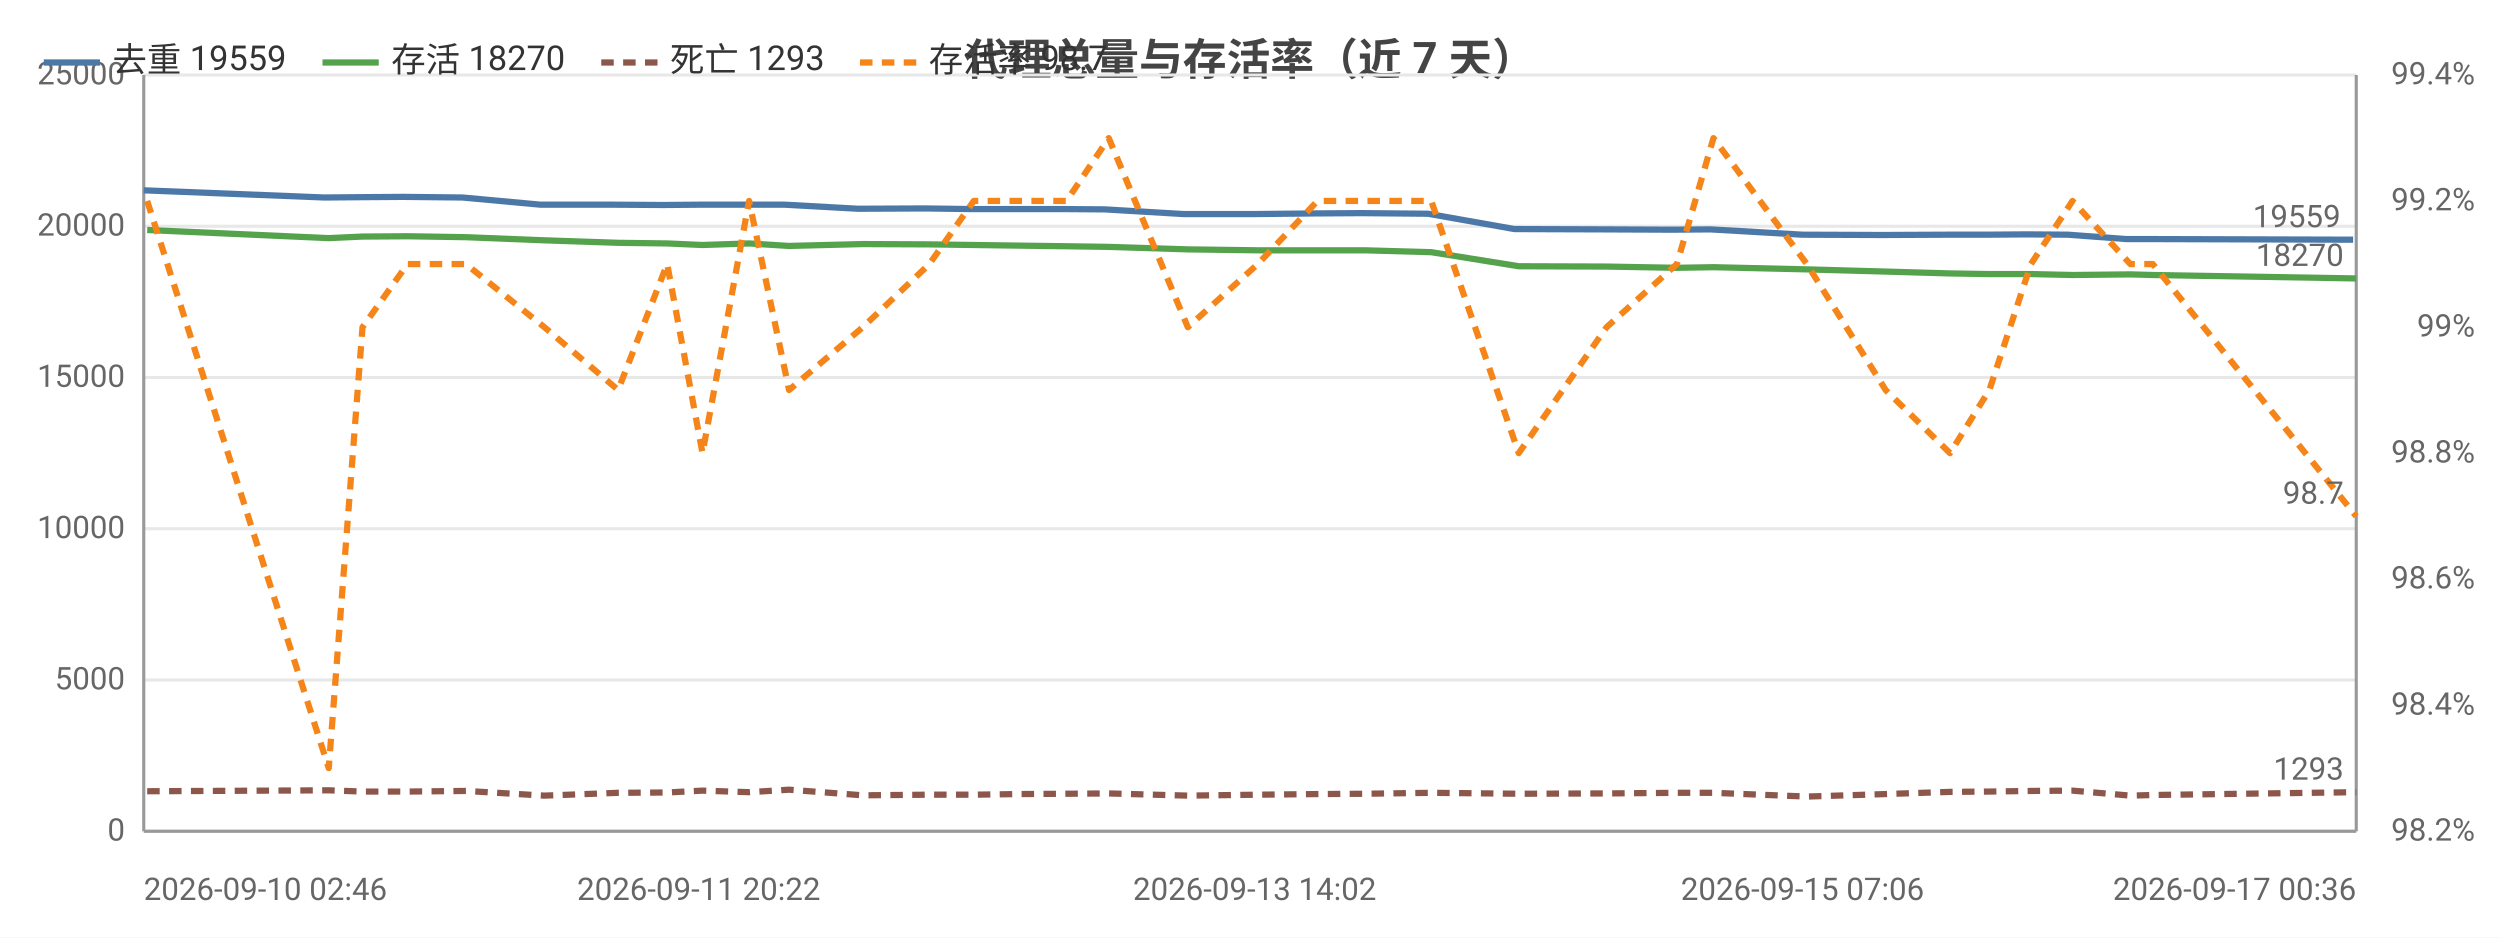
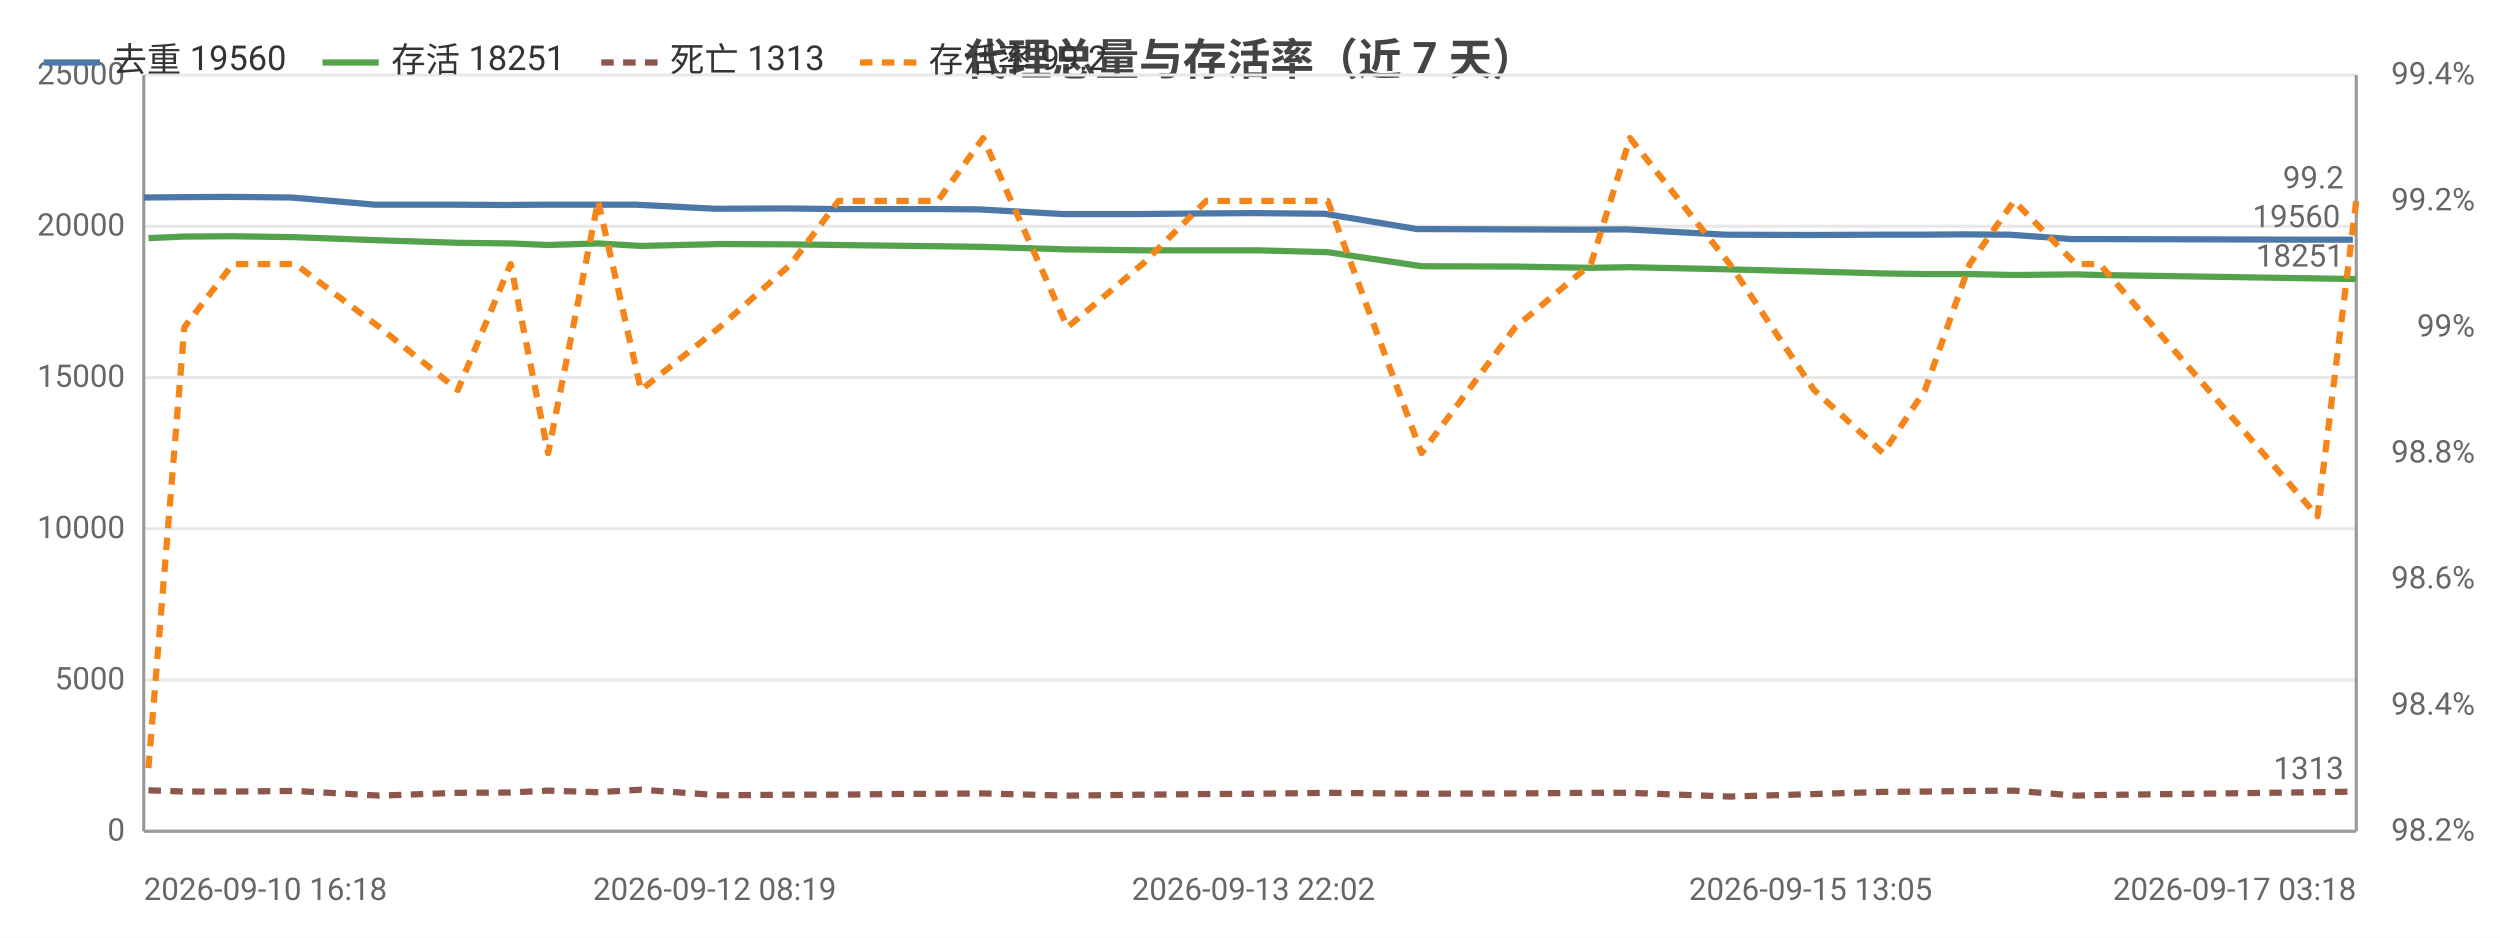
<svg xmlns="http://www.w3.org/2000/svg" width="800" height="300" viewBox="0 0 800 300">
  <rect width="800" height="300" fill="#ffffff" />
  <style>text{font-family:system-ui,-apple-system,'Segoe UI',Roboto,'PingFang SC','Microsoft YaHei','Noto Sans CJK SC',sans-serif}.g{stroke:#e8e8e8;stroke-width:1}.a{stroke:#999;stroke-width:1}.t{font-size:10px;fill:#666}.m{font-size:10px;text-anchor:middle;fill:#666}.e{font-size:10px;text-anchor:end;fill:#666}.l{font-size:11px;fill:#333}.tt{font-size:14px;font-weight:600;text-anchor:middle;fill:#444}.em{font-size:13px;text-anchor:middle;fill:#999}</style>
  <text class="tt" x="400.0" y="24">代理总量与存活率（近 7 天）</text>
  <line class="g" x1="46" y1="266" x2="754" y2="266" />
  <text class="e" x="40" y="269">0</text>
  <line class="g" x1="46" y1="217.6" x2="754" y2="217.6" />
  <text class="e" x="40" y="220.6">5000</text>
  <line class="g" x1="46" y1="169.2" x2="754" y2="169.2" />
  <text class="e" x="40" y="172.2">10000</text>
  <line class="g" x1="46" y1="120.8" x2="754" y2="120.8" />
  <text class="e" x="40" y="123.8">15000</text>
  <line class="g" x1="46" y1="72.4" x2="754" y2="72.4" />
  <text class="e" x="40" y="75.4">20000</text>
  <line class="g" x1="46" y1="24" x2="754" y2="24" />
  <text class="e" x="40" y="27">25000</text>
  <text class="e" x="792" y="269">98.2%</text>
  <text class="e" x="792" y="228.7">98.4%</text>
  <text class="e" x="792" y="188.3">98.6%</text>
  <text class="e" x="792" y="148">98.8%</text>
  <text class="e" x="792" y="107.7">99%</text>
  <text class="e" x="792" y="67.3">99.2%</text>
  <text class="e" x="792" y="27">99.4%</text>
  <line class="a" x1="754" y1="24" x2="754" y2="266" />
  <line class="a" x1="46" y1="24" x2="46" y2="266" />
  <line class="a" x1="46" y1="266" x2="754" y2="266" />
-   <polyline fill="none" stroke="#4c78a8" stroke-width="2" stroke-linejoin="round" points="46,60.9 103.8,63.2 114.9,63.1 129.0,63.0 148.0,63.2 173.0,65.5 196.4,65.5 212.3,65.6 223.6,65.5 238.4,65.5 251.1,65.5 274.6,66.8 296.0,66.7 310.4,66.9 324.9,66.9 340.2,66.9 353.5,67.0 378.8,68.5 401.5,68.5 420.5,68.3 435.7,68.2 457.0,68.4 484.6,73.3 512.9,73.4 535.2,73.5 547.3,73.4 576.8,75.1 602.4,75.2 622.9,75.1 635.3,75.1 648.6,75.0 661.8,75.1 680.4,76.5 687.5,76.5 753.0,76.7" />
-   <circle cx="46" cy="60.9" r="4" fill="transparent" />
-   <circle cx="114.9" cy="63.1" r="4" fill="transparent" />
-   <circle cx="148.0" cy="63.2" r="4" fill="transparent" />
-   <circle cx="173.0" cy="65.5" r="4" fill="transparent" />
-   <circle cx="212.3" cy="65.6" r="4" fill="transparent" />
-   <circle cx="238.4" cy="65.5" r="4" fill="transparent" />
-   <circle cx="274.6" cy="66.8" r="4" fill="transparent" />
-   <circle cx="310.4" cy="66.9" r="4" fill="transparent" />
-   <circle cx="324.9" cy="66.9" r="4" fill="transparent" />
-   <circle cx="353.5" cy="67.0" r="4" fill="transparent" />
-   <circle cx="401.5" cy="68.5" r="4" fill="transparent" />
-   <circle cx="435.7" cy="68.2" r="4" fill="transparent" />
-   <circle cx="457.0" cy="68.4" r="4" fill="transparent" />
-   <circle cx="512.9" cy="73.4" r="4" fill="transparent" />
-   <circle cx="547.3" cy="73.4" r="4" fill="transparent" />
-   <circle cx="602.4" cy="75.2" r="4" fill="transparent" />
-   <circle cx="635.3" cy="75.1" r="4" fill="transparent" />
-   <circle cx="648.6" cy="75.0" r="4" fill="transparent" />
-   <circle cx="680.4" cy="76.5" r="4" fill="transparent" />
-   <circle cx="753.0" cy="76.7" r="4" fill="transparent" />
-   <text class="t" x="749.0" y="72.7" text-anchor="end" fill="#4c78a8">19559</text>
-   <polyline fill="none" stroke="#54a24b" stroke-width="2" stroke-linejoin="round" points="47.1,73.6 105.2,76.2 116.0,75.7 130.4,75.6 149.1,75.9 174.2,76.9 197.8,77.7 213.5,77.9 224.8,78.4 239.7,77.9 252.5,78.7 276.1,78.1 297.4,78.2 311.6,78.4 326.2,78.6 341.3,78.8 354.8,79.0 380.1,79.8 402.5,80.1 421.6,80.1 436.8,80.1 458.0,80.7 486.0,85.2 514.1,85.3 536.6,85.7 548.3,85.5 578.2,86.2 603.4,86.9 624.0,87.5 636.6,87.7 649.9,87.7 663.2,88.0 681.7,87.8 688.9,88.0 754,89.1" />
-   <circle cx="47.1" cy="73.6" r="4" fill="transparent" />
-   <circle cx="116.0" cy="75.7" r="4" fill="transparent" />
-   <circle cx="149.1" cy="75.9" r="4" fill="transparent" />
-   <circle cx="174.2" cy="76.9" r="4" fill="transparent" />
-   <circle cx="213.5" cy="77.9" r="4" fill="transparent" />
-   <circle cx="239.7" cy="77.9" r="4" fill="transparent" />
-   <circle cx="276.1" cy="78.1" r="4" fill="transparent" />
-   <circle cx="311.6" cy="78.4" r="4" fill="transparent" />
-   <circle cx="326.2" cy="78.6" r="4" fill="transparent" />
-   <circle cx="354.8" cy="79.0" r="4" fill="transparent" />
-   <circle cx="402.5" cy="80.1" r="4" fill="transparent" />
-   <circle cx="436.8" cy="80.1" r="4" fill="transparent" />
-   <circle cx="458.0" cy="80.7" r="4" fill="transparent" />
-   <circle cx="514.1" cy="85.3" r="4" fill="transparent" />
-   <circle cx="548.3" cy="85.5" r="4" fill="transparent" />
-   <circle cx="603.4" cy="86.9" r="4" fill="transparent" />
-   <circle cx="636.6" cy="87.7" r="4" fill="transparent" />
-   <circle cx="649.9" cy="87.7" r="4" fill="transparent" />
-   <circle cx="681.7" cy="87.8" r="4" fill="transparent" />
-   <circle cx="754" cy="89.1" r="4" fill="transparent" />
-   <text class="t" x="750" y="85.1" text-anchor="end" fill="#54a24b">18270</text>
-   <polyline fill="none" stroke="#8c564b" stroke-width="2" stroke-dasharray="4,3" stroke-linejoin="round" points="47.1,253.2 105.2,252.9 116.0,253.3 130.4,253.3 149.1,253.1 174.2,254.6 197.8,253.7 213.5,253.6 224.8,253.0 239.7,253.5 252.5,252.7 276.1,254.5 297.4,254.3 311.6,254.3 326.2,254.1 341.3,254.0 354.8,253.9 380.1,254.6 402.5,254.3 421.6,254.1 436.8,254.0 458.0,253.7 486.0,254.0 514.1,253.9 536.6,253.7 548.3,253.7 578.2,254.9 603.4,254.1 624.0,253.4 636.6,253.3 649.9,253.1 663.2,253.0 681.7,254.6 688.9,254.4 754,253.5" />
-   <circle cx="47.1" cy="253.2" r="4" fill="transparent" />
-   <circle cx="116.0" cy="253.3" r="4" fill="transparent" />
-   <circle cx="149.1" cy="253.1" r="4" fill="transparent" />
-   <circle cx="174.2" cy="254.6" r="4" fill="transparent" />
-   <circle cx="213.5" cy="253.6" r="4" fill="transparent" />
-   <circle cx="239.7" cy="253.5" r="4" fill="transparent" />
-   <circle cx="276.1" cy="254.5" r="4" fill="transparent" />
-   <circle cx="311.6" cy="254.3" r="4" fill="transparent" />
-   <circle cx="326.2" cy="254.1" r="4" fill="transparent" />
-   <circle cx="354.8" cy="253.9" r="4" fill="transparent" />
-   <circle cx="402.5" cy="254.3" r="4" fill="transparent" />
-   <circle cx="436.8" cy="254.0" r="4" fill="transparent" />
-   <circle cx="458.0" cy="253.7" r="4" fill="transparent" />
-   <circle cx="514.1" cy="253.9" r="4" fill="transparent" />
-   <circle cx="548.3" cy="253.7" r="4" fill="transparent" />
-   <circle cx="603.4" cy="254.1" r="4" fill="transparent" />
-   <circle cx="636.6" cy="253.3" r="4" fill="transparent" />
-   <circle cx="649.9" cy="253.1" r="4" fill="transparent" />
-   <circle cx="681.7" cy="254.6" r="4" fill="transparent" />
-   <circle cx="754" cy="253.5" r="4" fill="transparent" />
-   <text class="t" x="750" y="249.5" text-anchor="end" fill="#8c564b">1293</text>
-   <polyline fill="none" stroke="#f58518" stroke-width="2" stroke-dasharray="4,3" stroke-linejoin="round" points="47.1,64.3 105.2,245.8 116.0,104.7 130.4,84.5 149.1,84.5 174.2,104.7 197.8,124.8 213.5,84.5 224.8,145 239.7,64.3 252.5,124.8 276.1,104.7 297.4,84.5 311.6,64.3 326.2,64.3 341.3,64.3 354.8,44.2 380.1,104.7 402.5,84.5 421.6,64.3 436.8,64.3 458.0,64.3 486.0,145 514.1,104.7 536.6,84.5 548.3,44.2 578.2,84.5 603.4,124.8 624.0,145 636.6,124.8 649.9,84.5 663.2,64.3 681.7,84.5 688.9,84.5 754,165.2" />
-   <circle cx="47.1" cy="64.3" r="4" fill="transparent" />
-   <circle cx="116.0" cy="104.7" r="4" fill="transparent" />
-   <circle cx="149.1" cy="84.5" r="4" fill="transparent" />
-   <circle cx="174.2" cy="104.7" r="4" fill="transparent" />
-   <circle cx="213.5" cy="84.5" r="4" fill="transparent" />
-   <circle cx="239.7" cy="64.3" r="4" fill="transparent" />
-   <circle cx="276.1" cy="104.7" r="4" fill="transparent" />
-   <circle cx="311.6" cy="64.3" r="4" fill="transparent" />
-   <circle cx="326.2" cy="64.3" r="4" fill="transparent" />
-   <circle cx="354.8" cy="44.2" r="4" fill="transparent" />
-   <circle cx="402.5" cy="84.5" r="4" fill="transparent" />
-   <circle cx="436.8" cy="64.3" r="4" fill="transparent" />
-   <circle cx="458.0" cy="64.3" r="4" fill="transparent" />
-   <circle cx="514.1" cy="104.7" r="4" fill="transparent" />
-   <circle cx="548.3" cy="44.2" r="4" fill="transparent" />
-   <circle cx="603.4" cy="124.8" r="4" fill="transparent" />
-   <circle cx="636.6" cy="124.8" r="4" fill="transparent" />
-   <circle cx="649.9" cy="84.5" r="4" fill="transparent" />
-   <circle cx="681.7" cy="84.5" r="4" fill="transparent" />
-   <circle cx="754" cy="165.2" r="4" fill="transparent" />
-   <text class="t" x="750" y="161.2" text-anchor="end" fill="#f58518">98.7</text>
-   <text class="t" x="46" y="288">2026-09-10 02:46</text>
-   <text class="m" x="223.6" y="288">2026-09-11 20:22</text>
-   <text class="m" x="401.5" y="288">2026-09-13 14:02</text>
-   <text class="m" x="576.8" y="288">2026-09-15 07:06</text>
-   <text class="e" x="754" y="288">2026-09-17 00:36</text>
+   <polyline fill="none" stroke="#4c78a8" stroke-width="2" stroke-linejoin="round" points="46,63.2 57.8,63.1 73.0,63.0 93.3,63.2 120.0,65.5 145.1,65.5 162.0,65.6 174.1,65.5 190.0,65.5 203.6,65.5 228.7,66.8 251.6,66.7 267.0,66.9 282.5,66.9 298.9,66.9 313.1,67.0 340.2,68.5 364.5,68.5 384.8,68.3 401.1,68.2 423.8,68.4 453.4,73.3 483.7,73.4 507.5,73.5 520.5,73.4 552.1,75.1 579.4,75.2 601.4,75.1 614.6,75.1 628.9,75.0 643.0,75.1 662.9,76.5 670.5,76.5 740.6,76.7 752.9,76.7" />
+   <circle cx="46" cy="63.2" r="4" fill="transparent" />
+   <circle cx="73.0" cy="63.0" r="4" fill="transparent" />
+   <circle cx="120.0" cy="65.5" r="4" fill="transparent" />
+   <circle cx="145.1" cy="65.5" r="4" fill="transparent" />
+   <circle cx="174.1" cy="65.5" r="4" fill="transparent" />
+   <circle cx="203.6" cy="65.5" r="4" fill="transparent" />
+   <circle cx="251.6" cy="66.7" r="4" fill="transparent" />
+   <circle cx="282.5" cy="66.9" r="4" fill="transparent" />
+   <circle cx="298.9" cy="66.9" r="4" fill="transparent" />
+   <circle cx="340.2" cy="68.5" r="4" fill="transparent" />
+   <circle cx="384.8" cy="68.3" r="4" fill="transparent" />
+   <circle cx="423.8" cy="68.4" r="4" fill="transparent" />
+   <circle cx="453.4" cy="73.3" r="4" fill="transparent" />
+   <circle cx="507.5" cy="73.5" r="4" fill="transparent" />
+   <circle cx="552.1" cy="75.1" r="4" fill="transparent" />
+   <circle cx="601.4" cy="75.1" r="4" fill="transparent" />
+   <circle cx="628.9" cy="75.0" r="4" fill="transparent" />
+   <circle cx="643.0" cy="75.1" r="4" fill="transparent" />
+   <circle cx="670.5" cy="76.5" r="4" fill="transparent" />
+   <circle cx="752.9" cy="76.7" r="4" fill="transparent" />
+   <text class="t" x="748.9" y="72.7" text-anchor="end" fill="#4c78a8">19560</text>
+   <polyline fill="none" stroke="#54a24b" stroke-width="2" stroke-linejoin="round" points="47.5,76.2 59.0,75.7 74.5,75.6 94.5,75.9 121.4,76.9 146.5,77.7 163.4,77.9 175.4,78.4 191.4,77.9 205.1,78.7 230.3,78.1 253.1,78.2 268.3,78.4 283.9,78.6 300.1,78.8 314.6,79.0 341.6,79.8 365.6,80.1 386.0,80.1 402.3,80.1 424.9,80.7 454.9,85.2 484.9,85.3 509.1,85.7 521.6,85.5 553.5,86.2 580.5,86.9 602.6,87.5 616.0,87.7 630.3,87.7 644.5,88.0 664.3,87.8 671.9,88.0 741.6,89.1 754,89.3" />
+   <circle cx="47.5" cy="76.2" r="4" fill="transparent" />
+   <circle cx="74.5" cy="75.6" r="4" fill="transparent" />
+   <circle cx="121.4" cy="76.9" r="4" fill="transparent" />
+   <circle cx="146.5" cy="77.7" r="4" fill="transparent" />
+   <circle cx="175.4" cy="78.4" r="4" fill="transparent" />
+   <circle cx="205.1" cy="78.7" r="4" fill="transparent" />
+   <circle cx="253.1" cy="78.2" r="4" fill="transparent" />
+   <circle cx="283.9" cy="78.6" r="4" fill="transparent" />
+   <circle cx="300.1" cy="78.8" r="4" fill="transparent" />
+   <circle cx="341.6" cy="79.8" r="4" fill="transparent" />
+   <circle cx="386.0" cy="80.1" r="4" fill="transparent" />
+   <circle cx="424.9" cy="80.7" r="4" fill="transparent" />
+   <circle cx="454.9" cy="85.2" r="4" fill="transparent" />
+   <circle cx="509.1" cy="85.7" r="4" fill="transparent" />
+   <circle cx="553.5" cy="86.2" r="4" fill="transparent" />
+   <circle cx="602.6" cy="87.5" r="4" fill="transparent" />
+   <circle cx="630.3" cy="87.7" r="4" fill="transparent" />
+   <circle cx="644.5" cy="88.0" r="4" fill="transparent" />
+   <circle cx="671.9" cy="88.0" r="4" fill="transparent" />
+   <circle cx="754" cy="89.3" r="4" fill="transparent" />
+   <text class="t" x="750" y="85.3" text-anchor="end" fill="#54a24b">18251</text>
+   <polyline fill="none" stroke="#8c564b" stroke-width="2" stroke-dasharray="4,3" stroke-linejoin="round" points="47.5,252.9 59.0,253.3 74.5,253.3 94.5,253.1 121.4,254.6 146.5,253.7 163.4,253.6 175.4,253.0 191.4,253.5 205.1,252.7 230.3,254.5 253.1,254.3 268.3,254.3 283.9,254.1 300.1,254.0 314.6,253.9 341.6,254.6 365.6,254.3 386.0,254.1 402.3,254.0 424.9,253.7 454.9,254.0 484.9,253.9 509.1,253.7 521.6,253.7 553.5,254.9 580.5,254.1 602.6,253.4 616.0,253.3 630.3,253.1 644.5,253.0 664.3,254.6 671.9,254.4 741.6,253.5 754,253.3" />
+   <circle cx="47.5" cy="252.9" r="4" fill="transparent" />
+   <circle cx="74.5" cy="253.3" r="4" fill="transparent" />
+   <circle cx="121.4" cy="254.6" r="4" fill="transparent" />
+   <circle cx="146.5" cy="253.7" r="4" fill="transparent" />
+   <circle cx="175.4" cy="253.0" r="4" fill="transparent" />
+   <circle cx="205.1" cy="252.7" r="4" fill="transparent" />
+   <circle cx="253.1" cy="254.3" r="4" fill="transparent" />
+   <circle cx="283.9" cy="254.1" r="4" fill="transparent" />
+   <circle cx="300.1" cy="254.0" r="4" fill="transparent" />
+   <circle cx="341.6" cy="254.6" r="4" fill="transparent" />
+   <circle cx="386.0" cy="254.1" r="4" fill="transparent" />
+   <circle cx="424.9" cy="253.7" r="4" fill="transparent" />
+   <circle cx="454.9" cy="254.0" r="4" fill="transparent" />
+   <circle cx="509.1" cy="253.7" r="4" fill="transparent" />
+   <circle cx="553.5" cy="254.9" r="4" fill="transparent" />
+   <circle cx="602.6" cy="253.4" r="4" fill="transparent" />
+   <circle cx="630.3" cy="253.1" r="4" fill="transparent" />
+   <circle cx="644.5" cy="253.0" r="4" fill="transparent" />
+   <circle cx="671.9" cy="254.4" r="4" fill="transparent" />
+   <circle cx="754" cy="253.3" r="4" fill="transparent" />
+   <text class="t" x="750" y="249.3" text-anchor="end" fill="#8c564b">1313</text>
+   <polyline fill="none" stroke="#f58518" stroke-width="2" stroke-dasharray="4,3" stroke-linejoin="round" points="47.5,245.8 59.0,104.7 74.5,84.5 94.5,84.5 121.4,104.7 146.5,124.8 163.4,84.5 175.4,145 191.4,64.3 205.1,124.8 230.3,104.7 253.1,84.5 268.3,64.3 283.9,64.3 300.1,64.3 314.6,44.2 341.6,104.7 365.6,84.5 386.0,64.3 402.3,64.3 424.9,64.3 454.9,145 484.9,104.7 509.1,84.5 521.6,44.2 553.5,84.5 580.5,124.8 602.6,145 616.0,124.8 630.3,84.5 644.5,64.3 664.3,84.5 671.9,84.5 741.6,165.2 754,64.3" />
+   <circle cx="47.5" cy="245.8" r="4" fill="transparent" />
+   <circle cx="74.5" cy="84.5" r="4" fill="transparent" />
+   <circle cx="121.4" cy="104.7" r="4" fill="transparent" />
+   <circle cx="146.5" cy="124.8" r="4" fill="transparent" />
+   <circle cx="175.4" cy="145" r="4" fill="transparent" />
+   <circle cx="205.1" cy="124.8" r="4" fill="transparent" />
+   <circle cx="253.1" cy="84.5" r="4" fill="transparent" />
+   <circle cx="283.9" cy="64.3" r="4" fill="transparent" />
+   <circle cx="300.1" cy="64.3" r="4" fill="transparent" />
+   <circle cx="341.6" cy="104.7" r="4" fill="transparent" />
+   <circle cx="386.0" cy="64.3" r="4" fill="transparent" />
+   <circle cx="424.9" cy="64.3" r="4" fill="transparent" />
+   <circle cx="454.9" cy="145" r="4" fill="transparent" />
+   <circle cx="509.1" cy="84.5" r="4" fill="transparent" />
+   <circle cx="553.5" cy="84.5" r="4" fill="transparent" />
+   <circle cx="602.6" cy="145" r="4" fill="transparent" />
+   <circle cx="630.3" cy="84.5" r="4" fill="transparent" />
+   <circle cx="644.5" cy="64.3" r="4" fill="transparent" />
+   <circle cx="671.9" cy="84.5" r="4" fill="transparent" />
+   <circle cx="754" cy="64.3" r="4" fill="transparent" />
+   <text class="t" x="750" y="60.3" text-anchor="end" fill="#f58518">99.2</text>
+   <text class="t" x="46" y="288">2026-09-10 16:18</text>
+   <text class="m" x="228.7" y="288">2026-09-12 08:19</text>
+   <text class="m" x="401.1" y="288">2026-09-13 22:02</text>
+   <text class="m" x="579.4" y="288">2026-09-15 13:05</text>
+   <text class="e" x="754" y="288">2026-09-17 03:18</text>
  <line x1="14" y1="20" x2="32" y2="20" stroke="#4c78a8" stroke-width="2" />
-   <text class="l" x="36" y="23">去重 19559</text>
+   <text class="l" x="36" y="23">去重 19560</text>
  <line x1="103.2" y1="20" x2="121.2" y2="20" stroke="#54a24b" stroke-width="2" />
-   <text class="l" x="125.2" y="23">存活 18270</text>
+   <text class="l" x="125.2" y="23">存活 18251</text>
  <line x1="192.4" y1="20" x2="210.4" y2="20" stroke="#8c564b" stroke-width="2" stroke-dasharray="4,3" />
-   <text class="l" x="214.4" y="23">死亡 1293</text>
+   <text class="l" x="214.4" y="23">死亡 1313</text>
  <line x1="275.2" y1="20" x2="293.2" y2="20" stroke="#f58518" stroke-width="2" stroke-dasharray="4,3" />
-   <text class="l" x="297.2" y="23">存活率 98.7</text>
+   <text class="l" x="297.2" y="23">存活率 99.2</text>
</svg>
